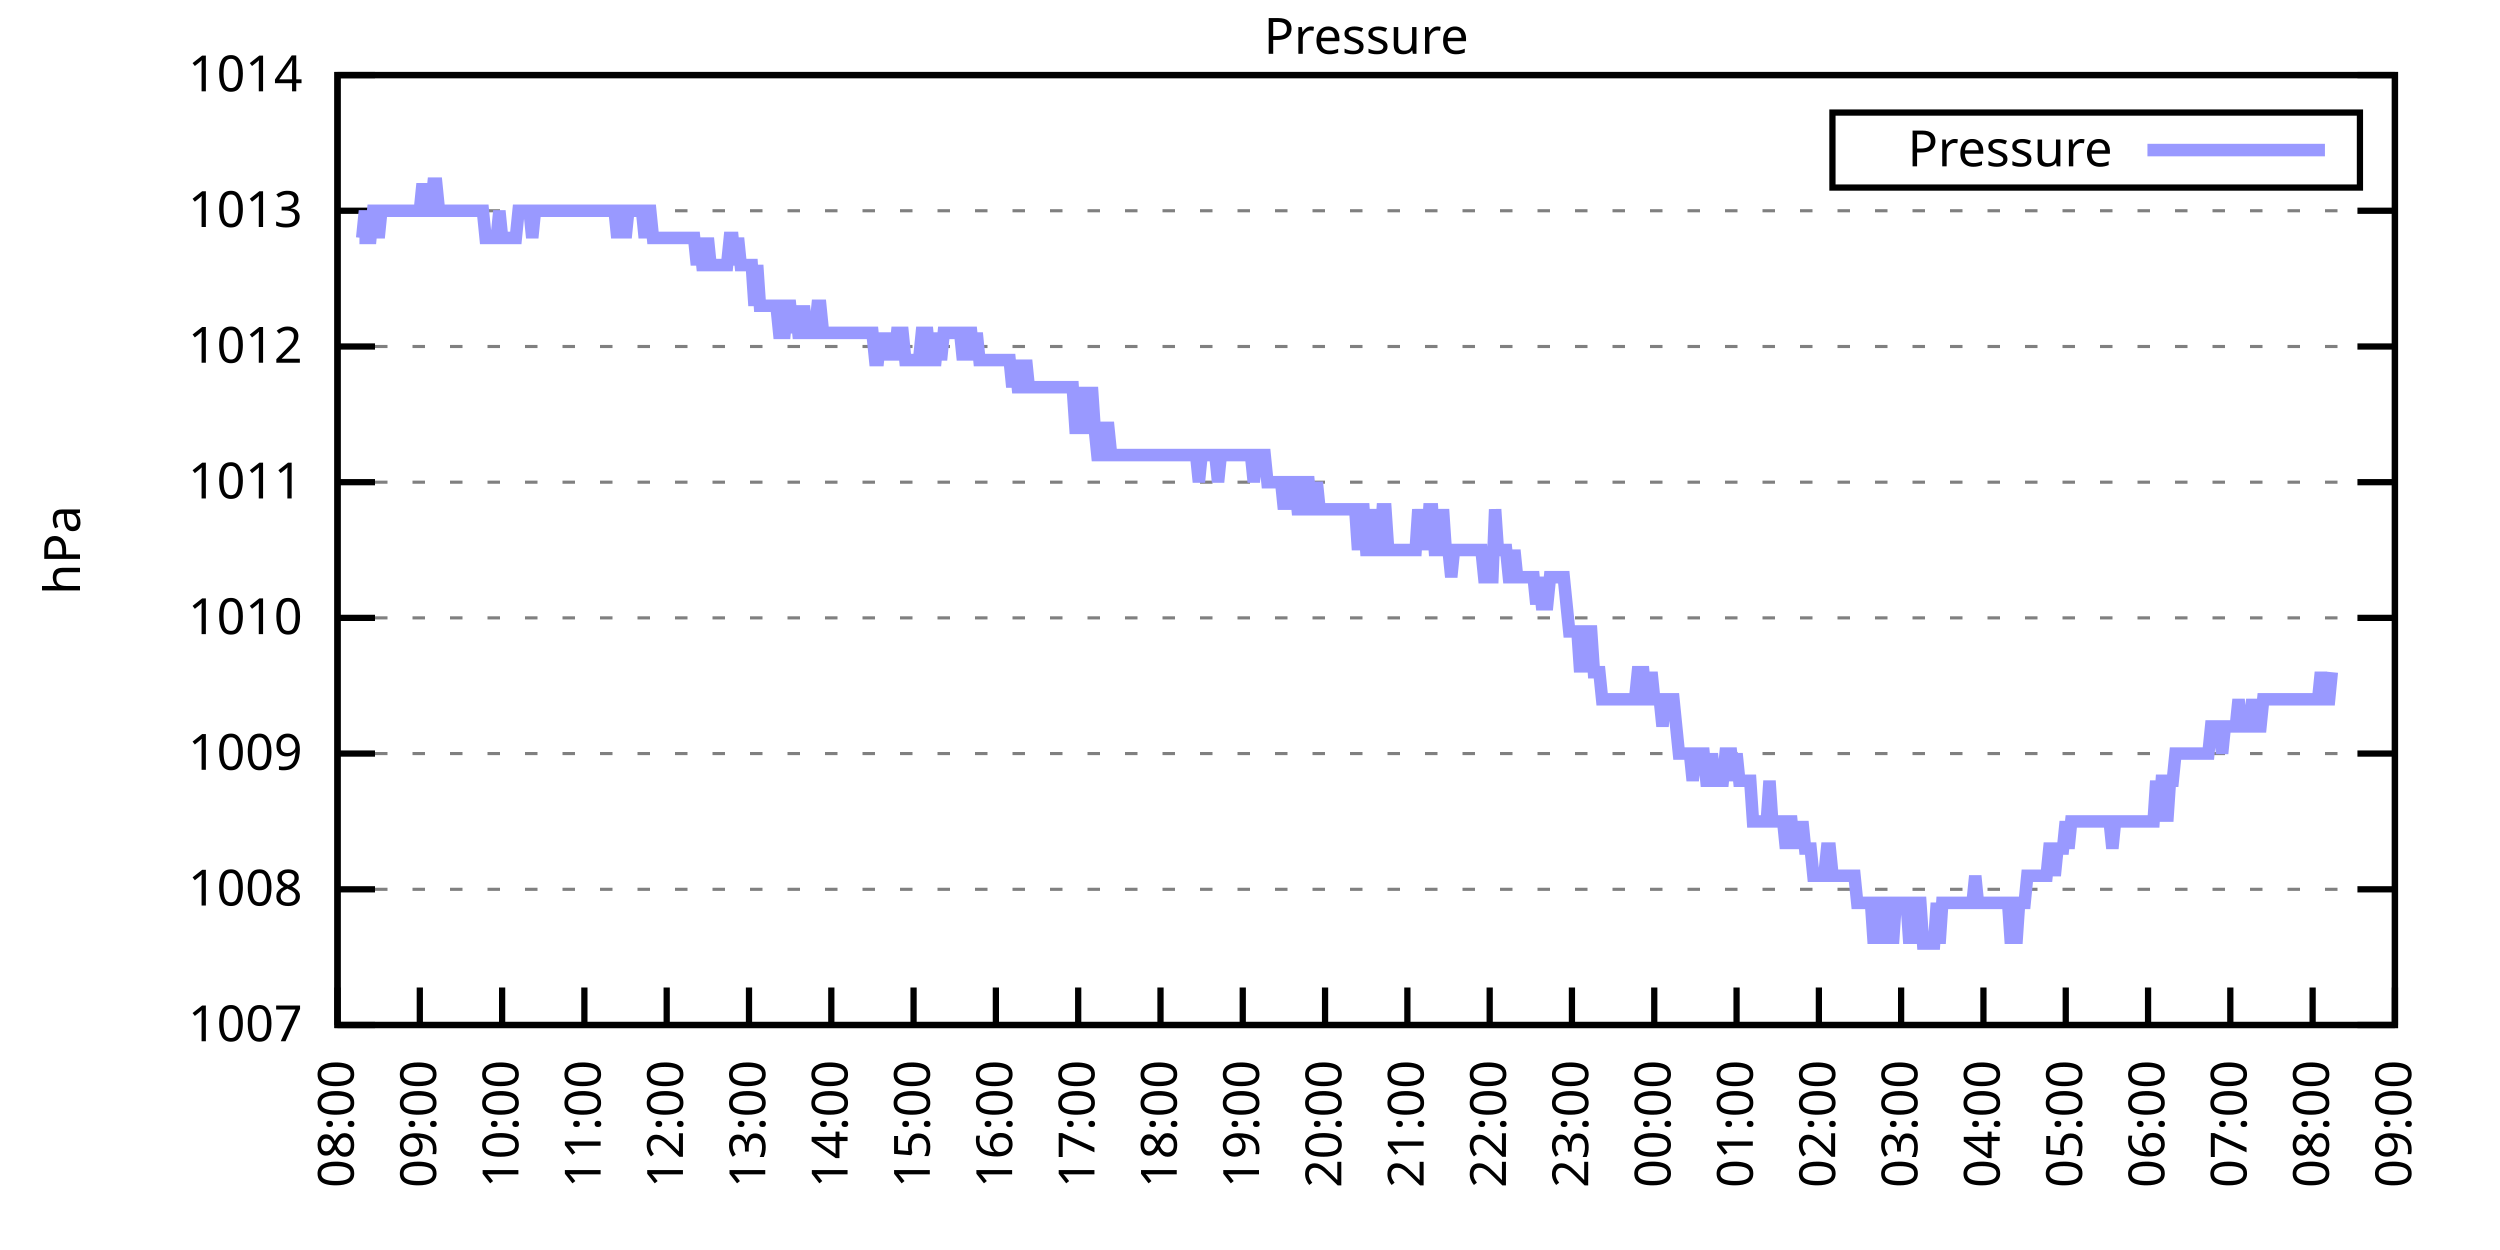
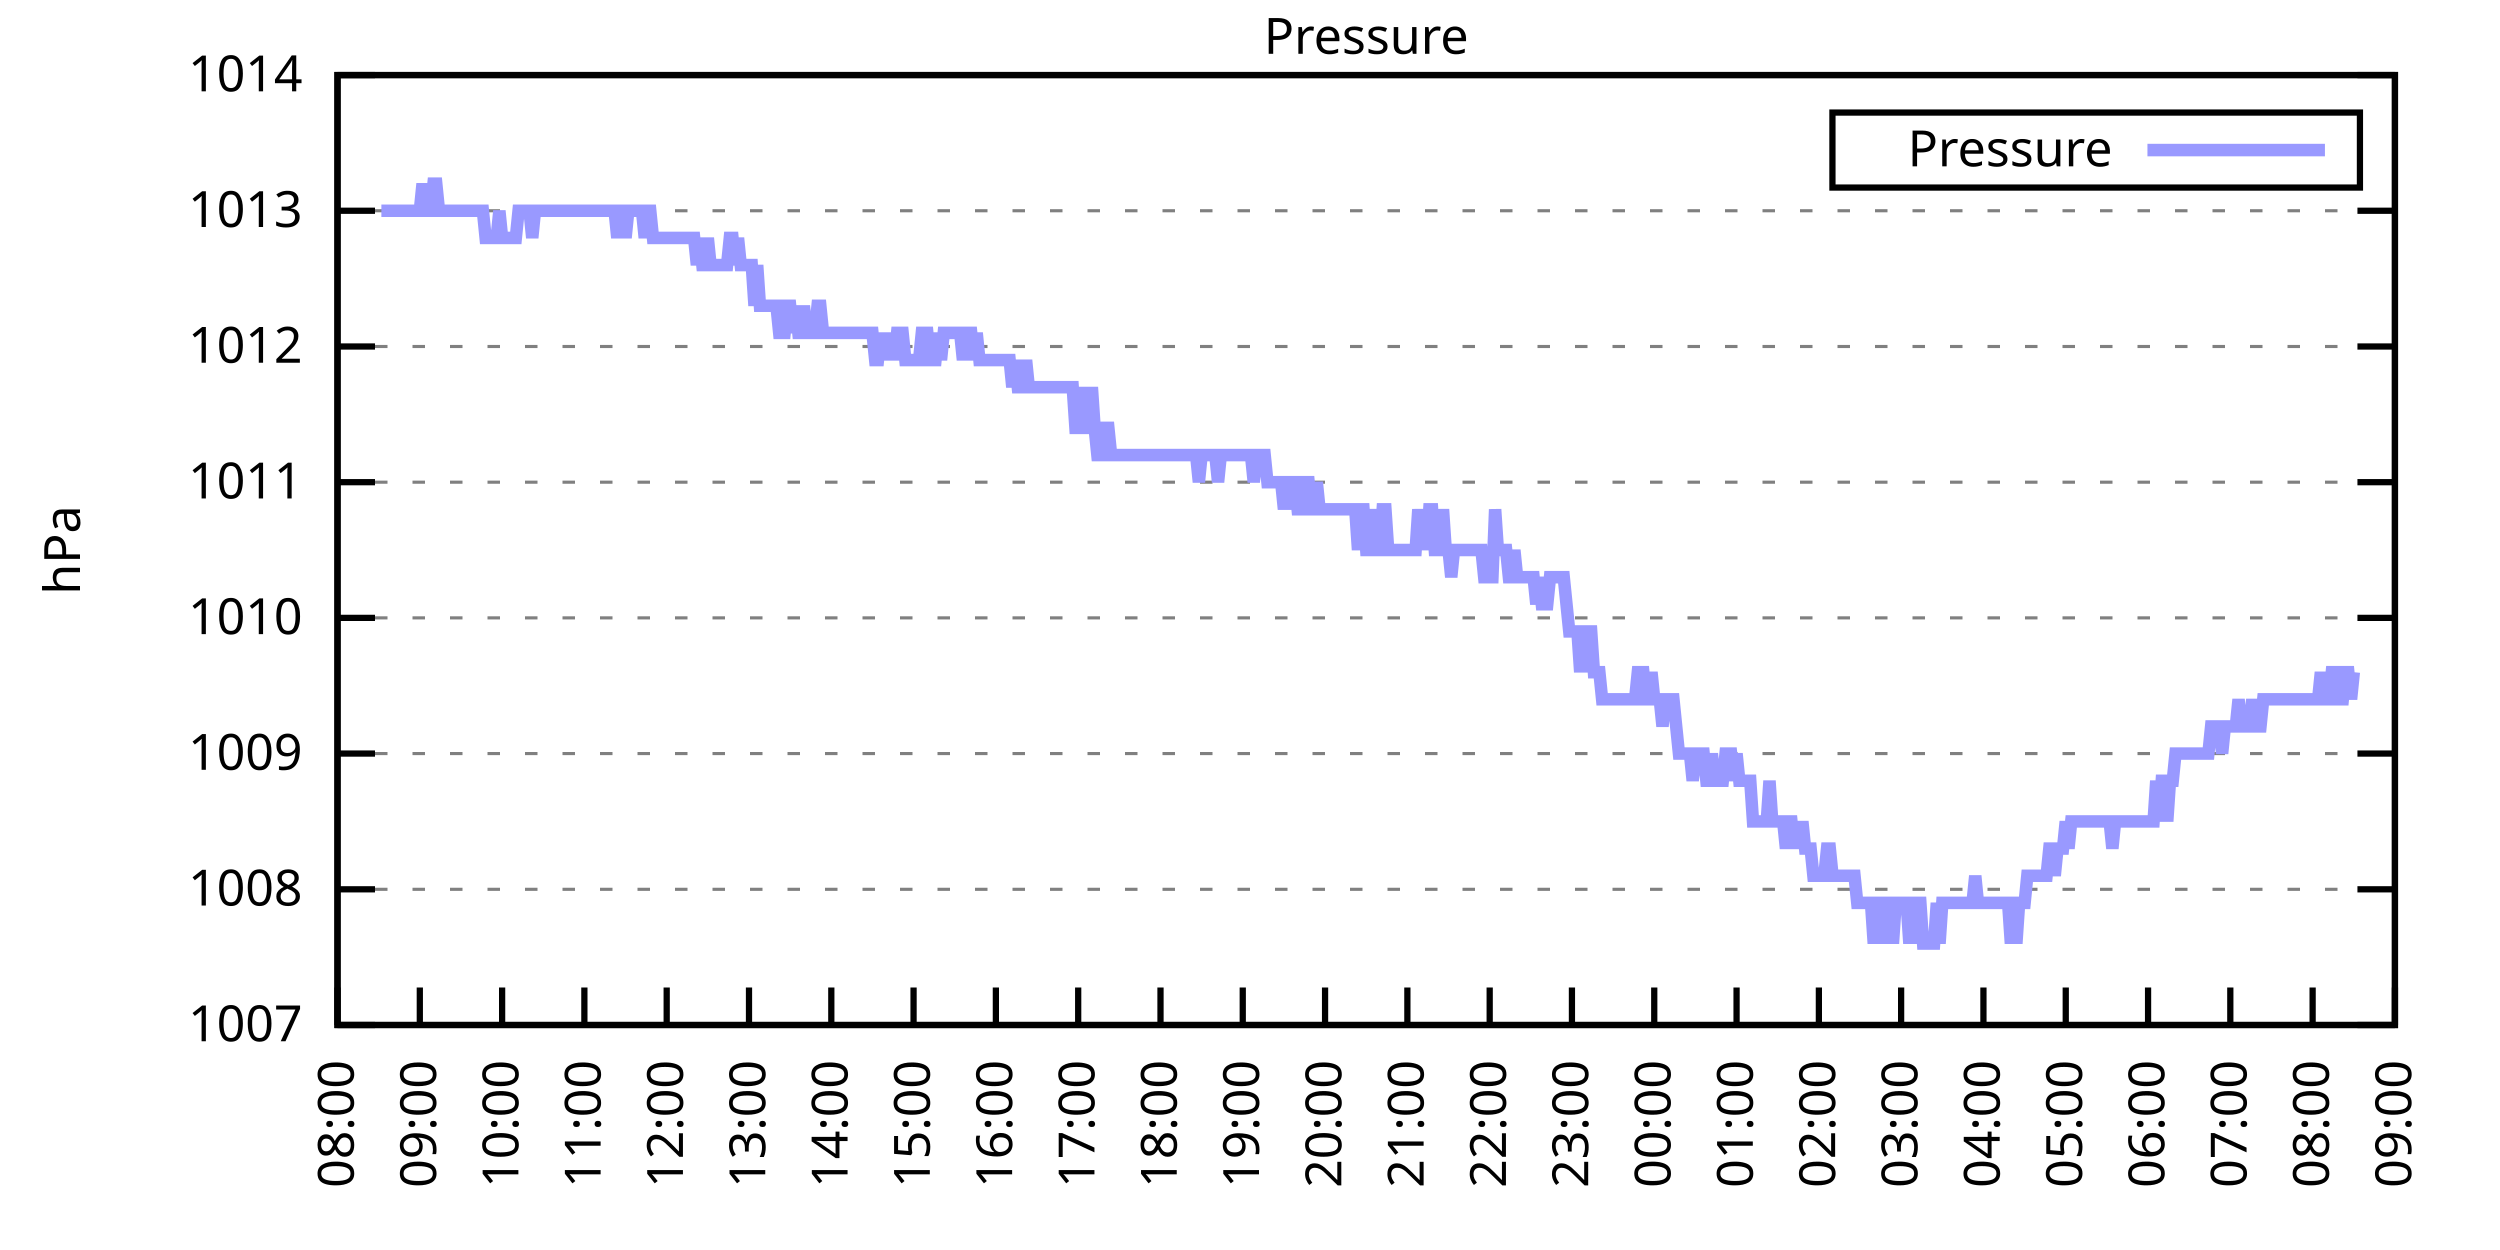
<svg xmlns="http://www.w3.org/2000/svg" xmlns:xlink="http://www.w3.org/1999/xlink" width="400" height="200" viewBox="0 0 400 200">
  <g id="gnuplot_canvas">
    <rect x="0" y="0" width="400" height="200" fill="none" />
    <defs>
      <circle id="gpDot" r="0.5" stroke-width="0.5" stroke="currentColor" />
      <path id="gpPt0" stroke-width="0.333" stroke="currentColor" d="M-1,0 h2 M0,-1 v2" />
      <path id="gpPt1" stroke-width="0.333" stroke="currentColor" d="M-1,-1 L1,1 M1,-1 L-1,1" />
      <path id="gpPt2" stroke-width="0.333" stroke="currentColor" d="M-1,0 L1,0 M0,-1 L0,1 M-1,-1 L1,1 M-1,1 L1,-1" />
      <rect id="gpPt3" stroke-width="0.333" stroke="currentColor" x="-1" y="-1" width="2" height="2" />
      <rect id="gpPt4" stroke-width="0.333" stroke="currentColor" fill="currentColor" x="-1" y="-1" width="2" height="2" />
      <circle id="gpPt5" stroke-width="0.333" stroke="currentColor" cx="0" cy="0" r="1" />
      <use xlink:href="#gpPt5" id="gpPt6" fill="currentColor" stroke="none" />
      <path id="gpPt7" stroke-width="0.333" stroke="currentColor" d="M0,-1.33 L-1.33,0.67 L1.33,0.67 z" />
      <use xlink:href="#gpPt7" id="gpPt8" fill="currentColor" stroke="none" />
      <use xlink:href="#gpPt7" id="gpPt9" stroke="currentColor" transform="rotate(180)" />
      <use xlink:href="#gpPt9" id="gpPt10" fill="currentColor" stroke="none" />
      <use xlink:href="#gpPt3" id="gpPt11" stroke="currentColor" transform="rotate(45)" />
      <use xlink:href="#gpPt11" id="gpPt12" fill="currentColor" stroke="none" />
      <path id="gpPt13" stroke-width="0.333" stroke="currentColor" d="M0,1.330 L1.265,0.411 L0.782,-1.067 L-0.782,-1.076 L-1.265,0.411 z" />
      <use xlink:href="#gpPt13" id="gpPt14" fill="currentColor" stroke="none" />
      <filter id="textbox" filterUnits="objectBoundingBox" x="0" y="0" height="1" width="1">
        <feFlood flood-color="white" flood-opacity="1" result="bgnd" />
        <feComposite in="SourceGraphic" in2="bgnd" operator="atop" />
      </filter>
      <filter id="greybox" filterUnits="objectBoundingBox" x="0" y="0" height="1" width="1">
        <feFlood flood-color="lightgrey" flood-opacity="1" result="grey" />
        <feComposite in="SourceGraphic" in2="grey" operator="atop" />
      </filter>
    </defs>
    <g fill="none" color="white" stroke="currentColor" stroke-width="1.00" stroke-linecap="butt" stroke-linejoin="miter">
</g>
    <g fill="none" color="black" stroke="currentColor" stroke-width="1.00" stroke-linecap="butt" stroke-linejoin="miter">
      <g stroke="none" shape-rendering="crispEdges">
        <polygon fill="rgb(255, 255, 255)" points="54.00,164.00 383.18,164.00 383.18,12.02 54.00,12.02 " />
      </g>
    </g>
    <g fill="none" color="black" stroke="currentColor" stroke-width="1.00" stroke-linecap="butt" stroke-linejoin="miter">
</g>
    <g fill="none" color="black" stroke="black" stroke-width="0.50" stroke-linecap="butt" stroke-linejoin="miter">
</g>
    <g fill="none" color="gray" stroke="currentColor" stroke-width="0.50" stroke-linecap="butt" stroke-linejoin="miter">
      <path stroke="gray" stroke-dasharray="2,4" class="gridline" d="M54.00,164.00 L383.19,164.00  " />
    </g>
    <g fill="none" color="gray" stroke="gray" stroke-width="1.00" stroke-linecap="butt" stroke-linejoin="miter">
</g>
    <g fill="none" color="black" stroke="currentColor" stroke-width="1.00" stroke-linecap="butt" stroke-linejoin="miter">
      <path stroke="black" d="M54.00,164.00 L60.00,164.00 M383.19,164.00 L377.19,164.00  " />
      <g transform="translate(48.40,166.60)" stroke="none" fill="black" font-family="Sans" font-size="8.00" text-anchor="end">
        <text>
          <tspan font-family="Sans"> 1007</tspan>
        </text>
      </g>
    </g>
    <g fill="none" color="black" stroke="currentColor" stroke-width="1.00" stroke-linecap="butt" stroke-linejoin="miter">
</g>
    <g fill="none" color="black" stroke="black" stroke-width="0.50" stroke-linecap="butt" stroke-linejoin="miter">
</g>
    <g fill="none" color="gray" stroke="currentColor" stroke-width="0.50" stroke-linecap="butt" stroke-linejoin="miter">
      <path stroke="gray" stroke-dasharray="2,4" class="gridline" d="M54.00,142.29 L383.19,142.29  " />
    </g>
    <g fill="none" color="gray" stroke="gray" stroke-width="1.00" stroke-linecap="butt" stroke-linejoin="miter">
</g>
    <g fill="none" color="black" stroke="currentColor" stroke-width="1.00" stroke-linecap="butt" stroke-linejoin="miter">
      <path stroke="black" d="M54.00,142.29 L60.00,142.29 M383.19,142.29 L377.19,142.29  " />
      <g transform="translate(48.40,144.89)" stroke="none" fill="black" font-family="Sans" font-size="8.00" text-anchor="end">
        <text>
          <tspan font-family="Sans"> 1008</tspan>
        </text>
      </g>
    </g>
    <g fill="none" color="black" stroke="currentColor" stroke-width="1.00" stroke-linecap="butt" stroke-linejoin="miter">
</g>
    <g fill="none" color="black" stroke="black" stroke-width="0.50" stroke-linecap="butt" stroke-linejoin="miter">
</g>
    <g fill="none" color="gray" stroke="currentColor" stroke-width="0.50" stroke-linecap="butt" stroke-linejoin="miter">
      <path stroke="gray" stroke-dasharray="2,4" class="gridline" d="M54.00,120.57 L383.19,120.57  " />
    </g>
    <g fill="none" color="gray" stroke="gray" stroke-width="1.00" stroke-linecap="butt" stroke-linejoin="miter">
</g>
    <g fill="none" color="black" stroke="currentColor" stroke-width="1.00" stroke-linecap="butt" stroke-linejoin="miter">
      <path stroke="black" d="M54.00,120.57 L60.00,120.57 M383.19,120.57 L377.19,120.57  " />
      <g transform="translate(48.40,123.17)" stroke="none" fill="black" font-family="Sans" font-size="8.00" text-anchor="end">
        <text>
          <tspan font-family="Sans"> 1009</tspan>
        </text>
      </g>
    </g>
    <g fill="none" color="black" stroke="currentColor" stroke-width="1.00" stroke-linecap="butt" stroke-linejoin="miter">
</g>
    <g fill="none" color="black" stroke="black" stroke-width="0.50" stroke-linecap="butt" stroke-linejoin="miter">
</g>
    <g fill="none" color="gray" stroke="currentColor" stroke-width="0.50" stroke-linecap="butt" stroke-linejoin="miter">
      <path stroke="gray" stroke-dasharray="2,4" class="gridline" d="M54.00,98.86 L383.19,98.86  " />
    </g>
    <g fill="none" color="gray" stroke="gray" stroke-width="1.00" stroke-linecap="butt" stroke-linejoin="miter">
</g>
    <g fill="none" color="black" stroke="currentColor" stroke-width="1.00" stroke-linecap="butt" stroke-linejoin="miter">
      <path stroke="black" d="M54.00,98.86 L60.00,98.86 M383.19,98.86 L377.19,98.86  " />
      <g transform="translate(48.40,101.46)" stroke="none" fill="black" font-family="Sans" font-size="8.00" text-anchor="end">
        <text>
          <tspan font-family="Sans"> 1010</tspan>
        </text>
      </g>
    </g>
    <g fill="none" color="black" stroke="currentColor" stroke-width="1.00" stroke-linecap="butt" stroke-linejoin="miter">
</g>
    <g fill="none" color="black" stroke="black" stroke-width="0.50" stroke-linecap="butt" stroke-linejoin="miter">
</g>
    <g fill="none" color="gray" stroke="currentColor" stroke-width="0.50" stroke-linecap="butt" stroke-linejoin="miter">
      <path stroke="gray" stroke-dasharray="2,4" class="gridline" d="M54.00,77.15 L383.19,77.15  " />
    </g>
    <g fill="none" color="gray" stroke="gray" stroke-width="1.00" stroke-linecap="butt" stroke-linejoin="miter">
</g>
    <g fill="none" color="black" stroke="currentColor" stroke-width="1.00" stroke-linecap="butt" stroke-linejoin="miter">
      <path stroke="black" d="M54.00,77.15 L60.00,77.15 M383.19,77.15 L377.19,77.15  " />
      <g transform="translate(48.40,79.75)" stroke="none" fill="black" font-family="Sans" font-size="8.00" text-anchor="end">
        <text>
          <tspan font-family="Sans"> 1011</tspan>
        </text>
      </g>
    </g>
    <g fill="none" color="black" stroke="currentColor" stroke-width="1.00" stroke-linecap="butt" stroke-linejoin="miter">
</g>
    <g fill="none" color="black" stroke="black" stroke-width="0.50" stroke-linecap="butt" stroke-linejoin="miter">
</g>
    <g fill="none" color="gray" stroke="currentColor" stroke-width="0.50" stroke-linecap="butt" stroke-linejoin="miter">
      <path stroke="gray" stroke-dasharray="2,4" class="gridline" d="M54.00,55.44 L383.19,55.44  " />
    </g>
    <g fill="none" color="gray" stroke="gray" stroke-width="1.00" stroke-linecap="butt" stroke-linejoin="miter">
</g>
    <g fill="none" color="black" stroke="currentColor" stroke-width="1.00" stroke-linecap="butt" stroke-linejoin="miter">
      <path stroke="black" d="M54.00,55.44 L60.00,55.44 M383.19,55.44 L377.19,55.44  " />
      <g transform="translate(48.40,58.04)" stroke="none" fill="black" font-family="Sans" font-size="8.00" text-anchor="end">
        <text>
          <tspan font-family="Sans"> 1012</tspan>
        </text>
      </g>
    </g>
    <g fill="none" color="black" stroke="currentColor" stroke-width="1.00" stroke-linecap="butt" stroke-linejoin="miter">
</g>
    <g fill="none" color="black" stroke="black" stroke-width="0.50" stroke-linecap="butt" stroke-linejoin="miter">
</g>
    <g fill="none" color="gray" stroke="currentColor" stroke-width="0.50" stroke-linecap="butt" stroke-linejoin="miter">
      <path stroke="gray" stroke-dasharray="2,4" class="gridline" d="M54.00,33.72 L383.19,33.72  " />
    </g>
    <g fill="none" color="gray" stroke="gray" stroke-width="1.00" stroke-linecap="butt" stroke-linejoin="miter">
</g>
    <g fill="none" color="black" stroke="currentColor" stroke-width="1.00" stroke-linecap="butt" stroke-linejoin="miter">
      <path stroke="black" d="M54.00,33.72 L60.00,33.72 M383.19,33.72 L377.19,33.72  " />
      <g transform="translate(48.40,36.32)" stroke="none" fill="black" font-family="Sans" font-size="8.00" text-anchor="end">
        <text>
          <tspan font-family="Sans"> 1013</tspan>
        </text>
      </g>
    </g>
    <g fill="none" color="black" stroke="currentColor" stroke-width="1.00" stroke-linecap="butt" stroke-linejoin="miter">
</g>
    <g fill="none" color="black" stroke="black" stroke-width="0.50" stroke-linecap="butt" stroke-linejoin="miter">
</g>
    <g fill="none" color="gray" stroke="currentColor" stroke-width="0.50" stroke-linecap="butt" stroke-linejoin="miter">
      <path stroke="gray" stroke-dasharray="2,4" class="gridline" d="M54.00,12.01 L383.19,12.01  " />
    </g>
    <g fill="none" color="gray" stroke="gray" stroke-width="1.00" stroke-linecap="butt" stroke-linejoin="miter">
</g>
    <g fill="none" color="black" stroke="currentColor" stroke-width="1.00" stroke-linecap="butt" stroke-linejoin="miter">
      <path stroke="black" d="M54.00,12.01 L60.00,12.01 M383.19,12.01 L377.19,12.01  " />
      <g transform="translate(48.40,14.61)" stroke="none" fill="black" font-family="Sans" font-size="8.00" text-anchor="end">
        <text>
          <tspan font-family="Sans"> 1014</tspan>
        </text>
      </g>
    </g>
    <g fill="none" color="black" stroke="currentColor" stroke-width="1.00" stroke-linecap="butt" stroke-linejoin="miter">
      <path stroke="black" d="M54.00,164.00 L54.00,158.00  " />
      <g transform="translate(56.60,169.60) rotate(270.00)" stroke="none" fill="black" font-family="Sans" font-size="8.00" text-anchor="end">
        <text>
          <tspan font-family="Sans">08:00</tspan>
        </text>
      </g>
    </g>
    <g fill="none" color="black" stroke="currentColor" stroke-width="1.00" stroke-linecap="butt" stroke-linejoin="miter">
      <path stroke="black" d="M67.17,164.00 L67.17,158.00  " />
      <g transform="translate(69.77,169.60) rotate(270.00)" stroke="none" fill="black" font-family="Sans" font-size="8.00" text-anchor="end">
        <text>
          <tspan font-family="Sans">09:00</tspan>
        </text>
      </g>
    </g>
    <g fill="none" color="black" stroke="currentColor" stroke-width="1.00" stroke-linecap="butt" stroke-linejoin="miter">
      <path stroke="black" d="M80.34,164.00 L80.34,158.00  " />
      <g transform="translate(82.94,169.60) rotate(270.00)" stroke="none" fill="black" font-family="Sans" font-size="8.00" text-anchor="end">
        <text>
          <tspan font-family="Sans">10:00</tspan>
        </text>
      </g>
    </g>
    <g fill="none" color="black" stroke="currentColor" stroke-width="1.00" stroke-linecap="butt" stroke-linejoin="miter">
      <path stroke="black" d="M93.50,164.00 L93.50,158.00  " />
      <g transform="translate(96.10,169.60) rotate(270.00)" stroke="none" fill="black" font-family="Sans" font-size="8.00" text-anchor="end">
        <text>
          <tspan font-family="Sans">11:00</tspan>
        </text>
      </g>
    </g>
    <g fill="none" color="black" stroke="currentColor" stroke-width="1.00" stroke-linecap="butt" stroke-linejoin="miter">
      <path stroke="black" d="M106.67,164.00 L106.67,158.00  " />
      <g transform="translate(109.27,169.60) rotate(270.00)" stroke="none" fill="black" font-family="Sans" font-size="8.00" text-anchor="end">
        <text>
          <tspan font-family="Sans">12:00</tspan>
        </text>
      </g>
    </g>
    <g fill="none" color="black" stroke="currentColor" stroke-width="1.00" stroke-linecap="butt" stroke-linejoin="miter">
      <path stroke="black" d="M119.84,164.00 L119.84,158.00  " />
      <g transform="translate(122.44,169.60) rotate(270.00)" stroke="none" fill="black" font-family="Sans" font-size="8.00" text-anchor="end">
        <text>
          <tspan font-family="Sans">13:00</tspan>
        </text>
      </g>
    </g>
    <g fill="none" color="black" stroke="currentColor" stroke-width="1.00" stroke-linecap="butt" stroke-linejoin="miter">
      <path stroke="black" d="M133.01,164.00 L133.01,158.00  " />
      <g transform="translate(135.61,169.60) rotate(270.00)" stroke="none" fill="black" font-family="Sans" font-size="8.00" text-anchor="end">
        <text>
          <tspan font-family="Sans">14:00</tspan>
        </text>
      </g>
    </g>
    <g fill="none" color="black" stroke="currentColor" stroke-width="1.00" stroke-linecap="butt" stroke-linejoin="miter">
      <path stroke="black" d="M146.17,164.00 L146.17,158.00  " />
      <g transform="translate(148.77,169.60) rotate(270.00)" stroke="none" fill="black" font-family="Sans" font-size="8.00" text-anchor="end">
        <text>
          <tspan font-family="Sans">15:00</tspan>
        </text>
      </g>
    </g>
    <g fill="none" color="black" stroke="currentColor" stroke-width="1.00" stroke-linecap="butt" stroke-linejoin="miter">
      <path stroke="black" d="M159.34,164.00 L159.34,158.00  " />
      <g transform="translate(161.94,169.60) rotate(270.00)" stroke="none" fill="black" font-family="Sans" font-size="8.00" text-anchor="end">
        <text>
          <tspan font-family="Sans">16:00</tspan>
        </text>
      </g>
    </g>
    <g fill="none" color="black" stroke="currentColor" stroke-width="1.00" stroke-linecap="butt" stroke-linejoin="miter">
      <path stroke="black" d="M172.51,164.00 L172.51,158.00  " />
      <g transform="translate(175.11,169.60) rotate(270.00)" stroke="none" fill="black" font-family="Sans" font-size="8.00" text-anchor="end">
        <text>
          <tspan font-family="Sans">17:00</tspan>
        </text>
      </g>
    </g>
    <g fill="none" color="black" stroke="currentColor" stroke-width="1.00" stroke-linecap="butt" stroke-linejoin="miter">
      <path stroke="black" d="M185.68,164.00 L185.68,158.00  " />
      <g transform="translate(188.28,169.60) rotate(270.00)" stroke="none" fill="black" font-family="Sans" font-size="8.00" text-anchor="end">
        <text>
          <tspan font-family="Sans">18:00</tspan>
        </text>
      </g>
    </g>
    <g fill="none" color="black" stroke="currentColor" stroke-width="1.00" stroke-linecap="butt" stroke-linejoin="miter">
      <path stroke="black" d="M198.84,164.00 L198.84,158.00  " />
      <g transform="translate(201.44,169.60) rotate(270.00)" stroke="none" fill="black" font-family="Sans" font-size="8.00" text-anchor="end">
        <text>
          <tspan font-family="Sans">19:00</tspan>
        </text>
      </g>
    </g>
    <g fill="none" color="black" stroke="currentColor" stroke-width="1.00" stroke-linecap="butt" stroke-linejoin="miter">
      <path stroke="black" d="M212.01,164.00 L212.01,158.00  " />
      <g transform="translate(214.61,169.60) rotate(270.00)" stroke="none" fill="black" font-family="Sans" font-size="8.00" text-anchor="end">
        <text>
          <tspan font-family="Sans">20:00</tspan>
        </text>
      </g>
    </g>
    <g fill="none" color="black" stroke="currentColor" stroke-width="1.00" stroke-linecap="butt" stroke-linejoin="miter">
      <path stroke="black" d="M225.18,164.00 L225.18,158.00  " />
      <g transform="translate(227.78,169.60) rotate(270.00)" stroke="none" fill="black" font-family="Sans" font-size="8.00" text-anchor="end">
        <text>
          <tspan font-family="Sans">21:00</tspan>
        </text>
      </g>
    </g>
    <g fill="none" color="black" stroke="currentColor" stroke-width="1.00" stroke-linecap="butt" stroke-linejoin="miter">
      <path stroke="black" d="M238.35,164.00 L238.35,158.00  " />
      <g transform="translate(240.95,169.60) rotate(270.00)" stroke="none" fill="black" font-family="Sans" font-size="8.00" text-anchor="end">
        <text>
          <tspan font-family="Sans">22:00</tspan>
        </text>
      </g>
    </g>
    <g fill="none" color="black" stroke="currentColor" stroke-width="1.00" stroke-linecap="butt" stroke-linejoin="miter">
      <path stroke="black" d="M251.51,164.00 L251.51,158.00  " />
      <g transform="translate(254.11,169.60) rotate(270.00)" stroke="none" fill="black" font-family="Sans" font-size="8.00" text-anchor="end">
        <text>
          <tspan font-family="Sans">23:00</tspan>
        </text>
      </g>
    </g>
    <g fill="none" color="black" stroke="currentColor" stroke-width="1.00" stroke-linecap="butt" stroke-linejoin="miter">
      <path stroke="black" d="M264.68,164.00 L264.68,158.00  " />
      <g transform="translate(267.28,169.60) rotate(270.00)" stroke="none" fill="black" font-family="Sans" font-size="8.00" text-anchor="end">
        <text>
          <tspan font-family="Sans">00:00</tspan>
        </text>
      </g>
    </g>
    <g fill="none" color="black" stroke="currentColor" stroke-width="1.00" stroke-linecap="butt" stroke-linejoin="miter">
      <path stroke="black" d="M277.85,164.00 L277.85,158.00  " />
      <g transform="translate(280.45,169.60) rotate(270.00)" stroke="none" fill="black" font-family="Sans" font-size="8.00" text-anchor="end">
        <text>
          <tspan font-family="Sans">01:00</tspan>
        </text>
      </g>
    </g>
    <g fill="none" color="black" stroke="currentColor" stroke-width="1.00" stroke-linecap="butt" stroke-linejoin="miter">
      <path stroke="black" d="M291.02,164.00 L291.02,158.00  " />
      <g transform="translate(293.62,169.60) rotate(270.00)" stroke="none" fill="black" font-family="Sans" font-size="8.00" text-anchor="end">
        <text>
          <tspan font-family="Sans">02:00</tspan>
        </text>
      </g>
    </g>
    <g fill="none" color="black" stroke="currentColor" stroke-width="1.00" stroke-linecap="butt" stroke-linejoin="miter">
      <path stroke="black" d="M304.18,164.00 L304.18,158.00  " />
      <g transform="translate(306.78,169.60) rotate(270.00)" stroke="none" fill="black" font-family="Sans" font-size="8.00" text-anchor="end">
        <text>
          <tspan font-family="Sans">03:00</tspan>
        </text>
      </g>
    </g>
    <g fill="none" color="black" stroke="currentColor" stroke-width="1.00" stroke-linecap="butt" stroke-linejoin="miter">
      <path stroke="black" d="M317.35,164.00 L317.35,158.00  " />
      <g transform="translate(319.95,169.60) rotate(270.00)" stroke="none" fill="black" font-family="Sans" font-size="8.00" text-anchor="end">
        <text>
          <tspan font-family="Sans">04:00</tspan>
        </text>
      </g>
    </g>
    <g fill="none" color="black" stroke="currentColor" stroke-width="1.00" stroke-linecap="butt" stroke-linejoin="miter">
      <path stroke="black" d="M330.52,164.00 L330.52,158.00  " />
      <g transform="translate(333.12,169.60) rotate(270.00)" stroke="none" fill="black" font-family="Sans" font-size="8.00" text-anchor="end">
        <text>
          <tspan font-family="Sans">05:00</tspan>
        </text>
      </g>
    </g>
    <g fill="none" color="black" stroke="currentColor" stroke-width="1.00" stroke-linecap="butt" stroke-linejoin="miter">
      <path stroke="black" d="M343.69,164.00 L343.69,158.00  " />
      <g transform="translate(346.29,169.60) rotate(270.00)" stroke="none" fill="black" font-family="Sans" font-size="8.00" text-anchor="end">
        <text>
          <tspan font-family="Sans">06:00</tspan>
        </text>
      </g>
    </g>
    <g fill="none" color="black" stroke="currentColor" stroke-width="1.00" stroke-linecap="butt" stroke-linejoin="miter">
      <path stroke="black" d="M356.85,164.00 L356.85,158.00  " />
      <g transform="translate(359.45,169.60) rotate(270.00)" stroke="none" fill="black" font-family="Sans" font-size="8.00" text-anchor="end">
        <text>
          <tspan font-family="Sans">07:00</tspan>
        </text>
      </g>
    </g>
    <g fill="none" color="black" stroke="currentColor" stroke-width="1.00" stroke-linecap="butt" stroke-linejoin="miter">
      <path stroke="black" d="M370.02,164.00 L370.02,158.00  " />
      <g transform="translate(372.62,169.60) rotate(270.00)" stroke="none" fill="black" font-family="Sans" font-size="8.00" text-anchor="end">
        <text>
          <tspan font-family="Sans">08:00</tspan>
        </text>
      </g>
    </g>
    <g fill="none" color="black" stroke="currentColor" stroke-width="1.00" stroke-linecap="butt" stroke-linejoin="miter">
      <path stroke="black" d="M383.19,164.00 L383.19,158.00  " />
      <g transform="translate(385.79,169.60) rotate(270.00)" stroke="none" fill="black" font-family="Sans" font-size="8.00" text-anchor="end">
        <text>
          <tspan font-family="Sans">09:00</tspan>
        </text>
      </g>
    </g>
    <g fill="none" color="black" stroke="currentColor" stroke-width="1.00" stroke-linecap="butt" stroke-linejoin="miter">
</g>
    <g fill="none" color="black" stroke="currentColor" stroke-width="1.00" stroke-linecap="butt" stroke-linejoin="miter">
      <path stroke="black" d="M54.00,12.01 L54.00,164.00 L383.19,164.00 L383.19,12.01 L54.00,12.01 Z  " />
    </g>
    <g fill="none" color="black" stroke="currentColor" stroke-width="1.00" stroke-linecap="butt" stroke-linejoin="miter">
</g>
    <g fill="none" color="black" stroke="currentColor" stroke-width="1.00" stroke-linecap="butt" stroke-linejoin="miter">
      <path stroke="black" d="M293.19,30.01 L293.19,18.01 L377.59,18.01 L377.59,30.01 L293.19,30.01 Z  " />
    </g>
    <g id="Pressure_plot_1">
      <g fill="none" color="white" stroke="black" stroke-width="2.00" stroke-linecap="butt" stroke-linejoin="miter">
</g>
      <g fill="none" color="black" stroke="currentColor" stroke-width="2.00" stroke-linecap="butt" stroke-linejoin="miter">
        <g transform="translate(337.99,26.61)" stroke="none" fill="black" font-family="Sans" font-size="8.00" text-anchor="end">
          <text>
            <tspan font-family="Sans">Pressure</tspan>
          </text>
        </g>
      </g>
      <g fill="none" color="black" stroke="currentColor" stroke-width="2.00" stroke-linecap="butt" stroke-linejoin="miter">
-         <path stroke="rgb(153, 153, 255)" d="M343.59,24.01 L371.99,24.01 M57.51,38.07 L57.95,38.07 L58.39,33.72 L58.83,38.07 L59.27,38.07 L59.71,33.72   L60.14,33.72 L60.58,38.07 L61.02,33.72 L61.46,33.72 L61.90,33.72 L62.34,33.72 L62.78,33.72 L63.22,33.72   L63.66,33.72 L64.10,33.72 L64.53,33.72 L64.97,33.72 L65.41,33.72 L65.85,33.72 L66.29,33.72 L66.73,33.72   L67.17,33.72 L67.61,29.38 L68.05,33.72 L68.48,33.72 L68.92,33.72 L69.36,29.38 L69.80,29.38 L70.24,33.72   L70.68,33.72 L71.12,33.72 L71.56,33.72 L72.00,33.72 L72.43,33.72 L72.87,33.72 L73.31,33.72 L73.75,33.72   L74.19,33.72 L74.63,33.72 L75.07,33.72 L75.51,33.72 L75.95,33.72 L76.38,33.72 L76.82,33.72 L77.26,33.72   L77.70,38.07 L78.14,38.07 L78.58,38.07 L79.02,38.07 L79.46,38.07 L79.90,33.72 L80.34,38.07 L80.77,38.07   L81.21,38.07 L81.65,38.07 L82.09,38.07 L82.53,38.07 L82.97,33.72 L83.41,33.72 L83.85,33.72 L84.29,33.72   L84.72,33.72 L85.16,38.07 L85.60,33.72 L86.04,33.72 L86.48,33.72 L86.92,33.72 L87.36,33.72 L87.80,33.72   L88.24,33.72 L88.67,33.72 L89.11,33.72 L89.55,33.72 L89.99,33.72 L90.43,33.72 L90.87,33.72 L91.31,33.72   L91.75,33.72 L92.19,33.72 L92.62,33.72 L93.06,33.72 L93.50,33.72 L93.94,33.72 L94.38,33.72 L94.82,33.72   L95.26,33.72 L95.70,33.72 L96.14,33.72 L96.58,33.72 L97.01,33.72 L97.45,33.72 L97.89,33.72 L98.33,33.72   L98.77,38.07 L99.21,33.72 L99.65,33.72 L100.09,38.07 L100.53,33.72 L100.96,33.72 L101.40,33.72 L101.84,33.72   L102.28,33.72 L102.72,33.72 L103.16,38.07 L103.60,33.72 L104.04,33.72 L104.48,38.07 L104.91,38.07 L105.35,38.07   L105.79,38.07 L106.23,38.07 L106.67,38.07 L107.11,38.07 L107.55,38.07 L107.99,38.07 L108.43,38.07 L108.87,38.07   L109.30,38.07 L109.74,38.07 L110.18,38.07 L110.62,38.07 L111.06,38.07 L111.50,42.41 L111.94,38.07 L112.38,42.41   L112.82,42.41 L113.25,38.07 L113.69,42.41 L114.13,42.41 L114.57,42.41 L115.01,42.41 L115.45,42.41 L115.89,42.41   L116.33,42.41 L116.77,38.07 L117.20,38.07 L117.64,42.41 L118.08,38.07 L118.52,42.41 L118.96,42.41 L119.40,42.41   L119.84,42.41 L120.28,42.41 L120.72,48.92 L121.15,42.41 L121.59,48.92 L122.03,48.92 L122.47,48.92 L122.91,48.92   L123.35,48.92 L123.79,48.92 L124.23,48.92 L124.67,53.26 L125.11,53.26 L125.54,53.26 L125.98,48.92 L126.42,48.92   L126.86,53.26 L127.30,48.92 L127.74,53.26 L128.18,53.26 L128.62,48.92 L129.06,53.26 L129.49,53.26 L129.93,53.26   L130.37,53.26 L130.81,48.92 L131.25,48.92 L131.69,53.26 L132.13,53.26 L132.57,53.26 L133.01,53.26 L133.44,53.26   L133.88,53.26 L134.32,53.26 L134.76,53.26 L135.20,53.26 L135.64,53.26 L136.08,53.26 L136.52,53.26 L136.96,53.26   L137.39,53.26 L137.83,53.26 L138.27,53.26 L138.71,53.26 L139.15,53.26 L139.59,53.26 L140.03,57.61 L140.47,57.61   L140.91,53.26 L141.35,57.61 L141.78,53.26 L142.22,57.61 L142.66,53.26 L143.10,57.61 L143.54,53.26 L143.98,53.26   L144.42,53.26 L144.86,57.61 L145.30,57.61 L145.73,57.61 L146.17,57.61 L146.61,57.61 L147.05,57.61 L147.49,53.26   L147.93,53.26 L148.37,53.26 L148.81,57.61 L149.25,57.61 L149.68,57.61 L150.12,53.26 L150.56,57.61 L151.00,53.26   L151.44,53.26 L151.88,53.26 L152.32,53.26 L152.76,53.26 L153.20,53.26 L153.63,53.26 L154.07,57.61 L154.51,53.26   L154.95,53.26 L155.39,53.26 L155.83,57.61 L156.27,53.26 L156.71,57.61 L157.15,57.61 L157.59,57.61 L158.02,57.61   L158.46,57.61 L158.90,57.61 L159.34,57.61 L159.78,57.61 L160.22,57.61 L160.66,57.61 L161.10,57.61 L161.54,57.61   L161.97,61.95 L162.41,57.61 L162.85,61.95 L163.29,61.95 L163.73,61.95 L164.17,57.61 L164.61,61.95 L165.05,61.95   L165.49,61.95 L165.92,61.95 L166.36,61.95 L166.80,61.95 L167.24,61.95 L167.68,61.95 L168.12,61.95 L168.56,61.95   L169.00,61.95 L169.44,61.95 L169.87,61.95 L170.31,61.95 L170.75,61.95 L171.19,61.95 L171.63,61.95 L172.07,68.46   L172.51,68.46 L172.95,68.46 L173.39,61.95 L173.83,68.46 L174.26,68.46 L174.70,61.95 L175.14,68.46 L175.58,72.81   L176.02,72.81 L176.46,72.81 L176.90,68.46 L177.34,68.46 L177.78,72.81 L178.21,72.81 L178.65,72.81 L179.09,72.81   L179.53,72.81 L179.97,72.81 L180.41,72.81 L180.85,72.81 L181.29,72.81 L181.73,72.81 L182.16,72.81 L182.60,72.81   L183.04,72.81 L183.48,72.81 L183.92,72.81 L184.36,72.81 L184.80,72.81 L185.24,72.81 L185.68,72.81 L186.11,72.81   L186.55,72.81 L186.99,72.81 L187.43,72.81 L187.87,72.81 L188.31,72.81 L188.75,72.81 L189.19,72.81 L189.63,72.81   L190.07,72.81 L190.50,72.81 L190.94,72.81 L191.38,72.81 L191.82,77.15 L192.26,72.81 L192.70,72.81 L193.14,72.81   L193.58,72.81 L194.02,72.81 L194.45,72.81 L194.89,77.15 L195.33,72.81 L195.77,72.81 L196.21,72.81 L196.65,72.81   L197.09,72.81 L197.53,72.81 L197.97,72.81 L198.40,72.81 L198.84,72.81 L199.28,72.81 L199.72,72.81 L200.16,72.81   L200.60,77.15 L201.04,72.81 L201.48,72.81 L201.92,72.81 L202.35,72.81 L202.79,77.15 L203.23,77.15 L203.67,77.15   L204.11,77.15 L204.55,77.15 L204.99,77.15 L205.43,81.49 L205.87,77.15 L206.31,81.49 L206.74,77.15 L207.18,77.15   L207.62,81.49 L208.06,81.49 L208.50,81.49 L208.94,77.15 L209.38,77.15 L209.82,81.49 L210.26,81.49 L210.69,77.15   L211.13,81.49 L211.57,81.49 L212.01,81.49 L212.45,81.49 L212.89,81.49 L213.33,81.49 L213.77,81.49 L214.21,81.49   L214.64,81.49 L215.08,81.49 L215.52,81.49 L215.96,81.49 L216.40,81.49 L216.84,81.49 L217.28,88.00 L217.72,81.49   L218.16,81.49 L218.60,88.00 L219.03,88.00 L219.47,81.49 L219.91,88.00 L220.35,88.00 L220.79,88.00 L221.23,81.49   L221.67,81.49 L222.11,88.00 L222.55,88.00 L222.98,88.00 L223.42,88.00 L223.86,88.00 L224.30,88.00 L224.74,88.00   L225.18,88.00 L225.62,88.00 L226.06,88.00 L226.50,88.00 L226.93,81.49 L227.37,88.00 L227.81,81.49 L228.25,88.00   L228.69,81.49 L229.13,81.49 L229.57,88.00 L230.01,88.00 L230.45,88.00 L230.88,81.49 L231.32,88.00 L231.76,88.00   L232.20,92.35 L232.64,88.00 L233.08,88.00 L233.52,88.00 L233.96,88.00 L234.40,88.00 L234.84,88.00 L235.27,88.00   L235.71,88.00 L236.15,88.00 L236.59,88.00 L237.03,88.00 L237.47,92.35 L237.91,92.35 L238.35,92.35 L238.79,92.35   L239.22,81.49 L239.66,88.00 L240.10,88.00 L240.54,88.00 L240.98,88.00 L241.42,92.35 L241.86,92.35 L242.30,88.00   L242.74,92.35 L243.17,92.35 L243.61,92.35 L244.05,92.35 L244.49,92.35 L244.93,92.35 L245.37,92.35 L245.81,96.69   L246.25,92.35 L246.69,96.69 L247.12,96.69 L247.56,96.69 L248.00,92.35 L248.44,92.35 L248.88,92.35 L249.32,92.35   L249.76,92.35 L250.20,92.35 L250.64,96.69 L251.08,101.03 L251.51,101.03 L251.95,101.03 L252.39,101.03 L252.83,107.55   L253.27,101.03 L253.71,107.55 L254.15,101.03 L254.59,101.03 L255.03,107.55 L255.46,107.55 L255.90,107.55 L256.34,111.89   L256.78,111.89 L257.22,111.89 L257.66,111.89 L258.10,111.89 L258.54,111.89 L258.98,111.89 L259.41,111.89 L259.85,111.89   L260.29,111.89 L260.73,111.89 L261.17,111.89 L261.61,111.89 L262.05,107.55 L262.49,107.55 L262.93,107.55 L263.36,111.89   L263.80,111.89 L264.24,107.55 L264.68,111.89 L265.12,111.89 L265.56,111.89 L266.00,116.23 L266.44,111.89 L266.88,111.89   L267.32,111.89 L267.75,111.89 L268.19,116.23 L268.63,120.57 L269.07,120.57 L269.51,120.57 L269.95,120.57 L270.39,120.57   L270.83,124.92 L271.27,120.57 L271.70,120.57 L272.14,120.57 L272.58,120.57 L273.02,124.92 L273.46,124.92 L273.90,120.57   L274.34,124.92 L274.78,124.92 L275.22,124.92 L275.65,124.92 L276.09,120.57 L276.53,120.57 L276.97,120.57 L277.41,124.92   L277.85,120.57 L278.29,124.92 L278.73,124.92 L279.17,124.92 L279.60,124.92 L280.04,124.92 L280.48,131.43 L280.92,131.43   L281.36,131.43 L281.80,131.43 L282.24,131.43 L282.68,131.43 L283.12,124.92 L283.56,131.43 L283.99,131.43 L284.43,131.43   L284.87,131.43 L285.31,131.43 L285.75,135.77 L286.19,131.43 L286.63,131.43 L287.07,135.77 L287.51,131.43 L287.94,135.77   L288.38,131.43 L288.82,135.77 L289.26,135.77 L289.70,135.77 L290.14,140.12 L290.58,140.12 L291.02,140.12 L291.46,140.12   L291.89,140.12 L292.33,135.77 L292.77,135.77 L293.21,140.12 L293.65,140.12 L294.09,140.12 L294.53,140.12 L294.97,140.12   L295.41,140.12 L295.84,140.12 L296.28,140.12 L296.72,140.12 L297.16,144.46 L297.60,144.46 L298.04,144.46 L298.48,144.46   L298.92,144.46 L299.36,144.46 L299.80,150.97 L300.23,144.46 L300.67,144.46 L301.11,150.97 L301.55,144.46 L301.99,144.46   L302.43,144.46 L302.87,150.97 L303.31,144.46 L303.75,144.46 L304.18,144.46 L304.62,144.46 L305.06,144.46 L305.50,150.97   L305.94,144.46 L306.38,150.97 L306.82,144.46 L307.26,144.46 L307.70,150.97 L308.13,150.97 L308.57,150.97 L309.01,150.97   L309.45,150.97 L309.89,144.46 L310.33,150.97 L310.77,144.46 L311.21,144.46 L311.65,144.46 L312.08,144.46 L312.52,144.46   L312.96,144.46 L313.40,144.46 L313.84,144.46 L314.28,144.46 L314.72,144.46 L315.16,144.46 L315.60,144.46 L316.04,140.12   L316.47,144.46 L316.91,144.46 L317.35,144.46 L317.79,144.46 L318.23,144.46 L318.67,144.46 L319.11,144.46 L319.55,144.46   L319.99,144.46 L320.42,144.46 L320.86,144.46 L321.30,144.46 L321.74,150.97 L322.18,144.46 L322.62,150.97 L323.06,144.46   L323.50,144.46 L323.94,144.46 L324.37,140.12 L324.81,140.12 L325.25,140.12 L325.69,140.12 L326.13,140.12 L326.57,140.12   L327.01,140.12 L327.45,140.12 L327.89,135.77 L328.33,135.77 L328.76,140.12 L329.20,135.77 L329.64,135.77 L330.08,135.77   L330.52,131.43 L330.96,135.77 L331.40,131.43 L331.84,131.43 L332.28,131.43 L332.71,131.43 L333.15,131.43 L333.59,131.43   L334.03,131.43 L334.47,131.43 L334.91,131.43 L335.35,131.43 L335.79,131.43 L336.23,131.43 L336.66,131.43 L337.10,131.43   L337.54,131.43 L337.98,135.77 L338.42,131.43 L338.86,131.43 L339.30,131.43 L339.74,131.43 L340.18,131.43 L340.61,131.43   L341.05,131.43 L341.49,131.43 L341.93,131.43 L342.37,131.43 L342.81,131.43 L343.25,131.43 L343.69,131.43 L344.13,131.43   L344.57,131.43 L345.00,124.92 L345.44,131.43 L345.88,124.92 L346.32,124.92 L346.76,131.43 L347.20,124.92 L347.64,124.92   L348.08,120.57 L348.52,120.57 L348.95,120.57 L349.39,120.57 L349.83,120.57 L350.27,120.57 L350.71,120.57 L351.15,120.57   L351.59,120.57 L352.03,120.57 L352.47,120.57 L352.90,120.57 L353.34,120.57 L353.78,116.23 L354.22,116.23 L354.66,116.23   L355.10,116.23 L355.54,120.57 L355.98,116.23 L356.42,116.23 L356.85,116.23 L357.29,116.23 L357.73,116.23 L358.17,111.89   L358.61,116.23 L359.05,116.23 L359.49,116.23 L359.93,116.23 L360.37,111.89 L360.81,116.23 L361.24,116.23 L361.68,116.23   L362.12,111.89 L362.56,111.89 L363.00,111.89 L363.44,111.89 L363.88,111.89 L364.32,111.89 L364.76,111.89 L365.19,111.89   L365.63,111.89 L366.07,111.89 L366.51,111.89 L366.95,111.89 L367.39,111.89 L367.83,111.89 L368.27,111.89 L368.71,111.89   L369.14,111.89 L369.58,111.89 L370.02,111.89 L370.46,111.89 L370.90,111.89 L371.34,107.55 L371.78,111.89 L372.22,111.89   L372.66,111.89 L373.09,107.55  " />
+         <path stroke="rgb(153, 153, 255)" d="M343.59,24.01 L371.99,24.01 M61.02,33.72 L61.46,33.72 L61.90,33.72 L62.34,33.72 L62.78,33.72 L63.22,33.72   L63.66,33.72 L64.10,33.72 L64.53,33.72 L64.97,33.72 L65.41,33.72 L65.85,33.72 L66.29,33.72 L66.73,33.72   L67.17,33.72 L67.61,29.38 L68.05,33.72 L68.48,33.72 L68.92,33.72 L69.36,29.38 L69.80,29.38 L70.24,33.72   L70.68,33.72 L71.12,33.72 L71.56,33.72 L72.00,33.72 L72.43,33.72 L72.87,33.72 L73.31,33.72 L73.75,33.72   L74.19,33.72 L74.63,33.72 L75.07,33.72 L75.51,33.72 L75.95,33.72 L76.38,33.72 L76.82,33.72 L77.26,33.72   L77.70,38.07 L78.14,38.07 L78.58,38.07 L79.02,38.07 L79.46,38.07 L79.90,33.72 L80.34,38.07 L80.77,38.07   L81.21,38.07 L81.65,38.07 L82.09,38.07 L82.53,38.07 L82.97,33.72 L83.41,33.72 L83.85,33.72 L84.29,33.72   L84.72,33.72 L85.16,38.07 L85.60,33.72 L86.04,33.72 L86.48,33.72 L86.92,33.72 L87.36,33.72 L87.80,33.72   L88.24,33.72 L88.67,33.72 L89.11,33.72 L89.55,33.72 L89.99,33.72 L90.43,33.72 L90.87,33.72 L91.31,33.72   L91.75,33.72 L92.19,33.72 L92.62,33.72 L93.06,33.72 L93.50,33.72 L93.94,33.72 L94.38,33.72 L94.82,33.72   L95.26,33.72 L95.70,33.72 L96.14,33.72 L96.58,33.72 L97.01,33.72 L97.45,33.72 L97.89,33.72 L98.33,33.72   L98.77,38.07 L99.21,33.72 L99.65,33.72 L100.09,38.07 L100.53,33.72 L100.96,33.72 L101.40,33.72 L101.84,33.72   L102.28,33.72 L102.72,33.72 L103.16,38.07 L103.60,33.72 L104.04,33.72 L104.48,38.07 L104.91,38.07 L105.35,38.07   L105.79,38.07 L106.23,38.07 L106.67,38.07 L107.11,38.07 L107.55,38.07 L107.99,38.07 L108.43,38.07 L108.87,38.07   L109.30,38.07 L109.74,38.07 L110.18,38.07 L110.62,38.07 L111.06,38.07 L111.50,42.41 L111.94,38.07 L112.38,42.41   L112.82,42.41 L113.25,38.07 L113.69,42.41 L114.13,42.41 L114.57,42.41 L115.01,42.41 L115.45,42.41 L115.89,42.41   L116.33,42.41 L116.77,38.07 L117.20,38.07 L117.64,42.41 L118.08,38.07 L118.52,42.41 L118.96,42.41 L119.40,42.41   L119.84,42.41 L120.28,42.41 L120.72,48.92 L121.15,42.41 L121.59,48.92 L122.03,48.92 L122.47,48.92 L122.91,48.92   L123.35,48.92 L123.79,48.92 L124.23,48.92 L124.67,53.26 L125.11,53.26 L125.54,53.26 L125.98,48.92 L126.42,48.92   L126.86,53.26 L127.30,48.92 L127.74,53.26 L128.18,53.26 L128.62,48.92 L129.06,53.26 L129.49,53.26 L129.93,53.26   L130.37,53.26 L130.81,48.92 L131.25,48.92 L131.69,53.26 L132.13,53.26 L132.57,53.26 L133.01,53.26 L133.44,53.26   L133.88,53.26 L134.32,53.26 L134.76,53.26 L135.20,53.26 L135.64,53.26 L136.08,53.26 L136.52,53.26 L136.96,53.26   L137.39,53.26 L137.83,53.26 L138.27,53.26 L138.71,53.26 L139.15,53.26 L139.59,53.26 L140.03,57.61 L140.47,57.61   L140.91,53.26 L141.35,57.61 L141.78,53.26 L142.22,57.61 L142.66,53.26 L143.10,57.61 L143.54,53.26 L143.98,53.26   L144.42,53.26 L144.86,57.61 L145.30,57.61 L145.73,57.61 L146.17,57.61 L146.61,57.61 L147.05,57.61 L147.49,53.26   L147.93,53.26 L148.37,53.26 L148.81,57.61 L149.25,57.61 L149.68,57.61 L150.12,53.26 L150.56,57.61 L151.00,53.26   L151.44,53.26 L151.88,53.26 L152.32,53.26 L152.76,53.26 L153.20,53.26 L153.63,53.26 L154.07,57.61 L154.51,53.26   L154.95,53.26 L155.39,53.26 L155.83,57.61 L156.27,53.26 L156.71,57.61 L157.15,57.61 L157.59,57.61 L158.02,57.61   L158.46,57.61 L158.90,57.61 L159.34,57.61 L159.78,57.61 L160.22,57.61 L160.66,57.61 L161.10,57.61 L161.54,57.61   L161.97,61.95 L162.41,57.61 L162.85,61.95 L163.29,61.95 L163.73,61.95 L164.17,57.61 L164.61,61.95 L165.05,61.95   L165.49,61.95 L165.92,61.95 L166.36,61.95 L166.80,61.95 L167.24,61.95 L167.68,61.95 L168.12,61.95 L168.56,61.95   L169.00,61.95 L169.44,61.95 L169.87,61.95 L170.31,61.95 L170.75,61.95 L171.19,61.95 L171.63,61.95 L172.07,68.46   L172.51,68.46 L172.95,68.46 L173.39,61.95 L173.83,68.46 L174.26,68.46 L174.70,61.95 L175.14,68.46 L175.58,72.81   L176.02,72.81 L176.46,72.81 L176.90,68.46 L177.34,68.46 L177.78,72.81 L178.21,72.81 L178.65,72.81 L179.09,72.81   L179.53,72.81 L179.97,72.81 L180.41,72.81 L180.85,72.81 L181.29,72.81 L181.73,72.81 L182.16,72.81 L182.60,72.81   L183.04,72.81 L183.48,72.81 L183.92,72.81 L184.36,72.81 L184.80,72.81 L185.24,72.81 L185.68,72.81 L186.11,72.81   L186.55,72.81 L186.99,72.81 L187.43,72.81 L187.87,72.81 L188.31,72.81 L188.75,72.81 L189.19,72.81 L189.63,72.81   L190.07,72.81 L190.50,72.81 L190.94,72.81 L191.38,72.81 L191.82,77.15 L192.26,72.81 L192.70,72.81 L193.14,72.81   L193.58,72.81 L194.02,72.81 L194.45,72.81 L194.89,77.15 L195.33,72.81 L195.77,72.81 L196.21,72.81 L196.65,72.81   L197.09,72.81 L197.53,72.81 L197.97,72.81 L198.40,72.81 L198.84,72.81 L199.28,72.81 L199.72,72.81 L200.16,72.81   L200.60,77.15 L201.04,72.81 L201.48,72.81 L201.92,72.81 L202.35,72.81 L202.79,77.15 L203.23,77.15 L203.67,77.15   L204.11,77.15 L204.55,77.15 L204.99,77.15 L205.43,81.49 L205.87,77.15 L206.31,81.49 L206.74,77.15 L207.18,77.15   L207.62,81.49 L208.06,81.49 L208.50,81.49 L208.94,77.15 L209.38,77.15 L209.82,81.49 L210.26,81.49 L210.69,77.15   L211.13,81.49 L211.57,81.49 L212.01,81.49 L212.45,81.49 L212.89,81.49 L213.33,81.49 L213.77,81.49 L214.21,81.49   L214.64,81.49 L215.08,81.49 L215.52,81.49 L215.96,81.49 L216.40,81.49 L216.84,81.49 L217.28,88.00 L217.72,81.49   L218.16,81.49 L218.60,88.00 L219.03,88.00 L219.47,81.49 L219.91,88.00 L220.35,88.00 L220.79,88.00 L221.23,81.49   L221.67,81.49 L222.11,88.00 L222.55,88.00 L222.98,88.00 L223.42,88.00 L223.86,88.00 L224.30,88.00 L224.74,88.00   L225.18,88.00 L225.62,88.00 L226.06,88.00 L226.50,88.00 L226.93,81.49 L227.37,88.00 L227.81,81.49 L228.25,88.00   L228.69,81.49 L229.13,81.49 L229.57,88.00 L230.01,88.00 L230.45,88.00 L230.88,81.49 L231.32,88.00 L231.76,88.00   L232.20,92.35 L232.64,88.00 L233.08,88.00 L233.52,88.00 L233.96,88.00 L234.40,88.00 L234.84,88.00 L235.27,88.00   L235.71,88.00 L236.15,88.00 L236.59,88.00 L237.03,88.00 L237.47,92.35 L237.91,92.35 L238.35,92.35 L238.79,92.35   L239.22,81.49 L239.66,88.00 L240.10,88.00 L240.54,88.00 L240.98,88.00 L241.42,92.35 L241.86,92.35 L242.30,88.00   L242.74,92.35 L243.17,92.35 L243.61,92.35 L244.05,92.35 L244.49,92.35 L244.93,92.35 L245.37,92.35 L245.81,96.69   L246.25,92.35 L246.69,96.69 L247.12,96.69 L247.56,96.69 L248.00,92.35 L248.44,92.35 L248.88,92.35 L249.32,92.35   L249.76,92.35 L250.20,92.35 L250.64,96.69 L251.08,101.03 L251.51,101.03 L251.95,101.03 L252.39,101.03 L252.83,107.55   L253.27,101.03 L253.71,107.55 L254.15,101.03 L254.59,101.03 L255.03,107.55 L255.46,107.55 L255.90,107.55 L256.34,111.89   L256.78,111.89 L257.22,111.89 L257.66,111.89 L258.10,111.89 L258.54,111.89 L258.98,111.89 L259.41,111.89 L259.85,111.89   L260.29,111.89 L260.73,111.89 L261.17,111.89 L261.61,111.89 L262.05,107.55 L262.49,107.55 L262.93,107.55 L263.36,111.89   L263.80,111.89 L264.24,107.55 L264.68,111.89 L265.12,111.89 L265.56,111.89 L266.00,116.23 L266.44,111.89 L266.88,111.89   L267.32,111.89 L267.75,111.89 L268.19,116.23 L268.63,120.57 L269.07,120.57 L269.51,120.57 L269.95,120.57 L270.39,120.57   L270.83,124.92 L271.27,120.57 L271.70,120.57 L272.14,120.57 L272.58,120.57 L273.02,124.92 L273.46,124.92 L273.90,120.57   L274.34,124.92 L274.78,124.92 L275.22,124.92 L275.65,124.92 L276.09,120.57 L276.53,120.57 L276.97,120.57 L277.41,124.92   L277.85,120.57 L278.29,124.92 L278.73,124.92 L279.17,124.92 L279.60,124.92 L280.04,124.92 L280.48,131.43 L280.92,131.43   L281.36,131.43 L281.80,131.43 L282.24,131.43 L282.68,131.43 L283.12,124.92 L283.56,131.43 L283.99,131.43 L284.43,131.43   L284.87,131.43 L285.31,131.43 L285.75,135.77 L286.19,131.43 L286.63,131.43 L287.07,135.77 L287.51,131.43 L287.94,135.77   L288.38,131.43 L288.82,135.77 L289.26,135.77 L289.70,135.77 L290.14,140.12 L290.58,140.12 L291.02,140.12 L291.46,140.12   L291.89,140.12 L292.33,135.77 L292.77,135.77 L293.21,140.12 L293.65,140.12 L294.09,140.12 L294.53,140.12 L294.97,140.12   L295.41,140.12 L295.84,140.12 L296.28,140.12 L296.72,140.12 L297.16,144.46 L297.60,144.46 L298.04,144.46 L298.48,144.46   L298.92,144.46 L299.36,144.46 L299.80,150.97 L300.23,144.46 L300.67,144.46 L301.11,150.97 L301.55,144.46 L301.99,144.46   L302.43,144.46 L302.87,150.97 L303.31,144.46 L303.75,144.46 L304.18,144.46 L304.62,144.46 L305.06,144.46 L305.50,150.97   L305.94,144.46 L306.38,150.97 L306.82,144.46 L307.26,144.46 L307.70,150.97 L308.13,150.97 L308.57,150.97 L309.01,150.97   L309.45,150.97 L309.89,144.46 L310.33,150.97 L310.77,144.46 L311.21,144.46 L311.65,144.46 L312.08,144.46 L312.52,144.46   L312.96,144.46 L313.40,144.46 L313.84,144.46 L314.28,144.46 L314.72,144.46 L315.16,144.46 L315.60,144.46 L316.04,140.12   L316.47,144.46 L316.91,144.46 L317.35,144.46 L317.79,144.46 L318.23,144.46 L318.67,144.46 L319.11,144.46 L319.55,144.46   L319.99,144.46 L320.42,144.46 L320.86,144.46 L321.30,144.46 L321.74,150.97 L322.18,144.46 L322.62,150.97 L323.06,144.46   L323.50,144.46 L323.94,144.46 L324.37,140.12 L324.81,140.12 L325.25,140.12 L325.69,140.12 L326.13,140.12 L326.57,140.12   L327.01,140.12 L327.45,140.12 L327.89,135.77 L328.33,135.77 L328.76,140.12 L329.20,135.77 L329.64,135.77 L330.08,135.77   L330.52,131.43 L330.96,135.77 L331.40,131.43 L331.84,131.43 L332.28,131.43 L332.71,131.43 L333.15,131.43 L333.59,131.43   L334.03,131.43 L334.47,131.43 L334.91,131.43 L335.35,131.43 L335.79,131.43 L336.23,131.43 L336.66,131.43 L337.10,131.43   L337.54,131.43 L337.98,135.77 L338.42,131.43 L338.86,131.43 L339.30,131.43 L339.74,131.43 L340.18,131.43 L340.61,131.43   L341.05,131.43 L341.49,131.43 L341.93,131.43 L342.37,131.43 L342.81,131.43 L343.25,131.43 L343.69,131.43 L344.13,131.43   L344.57,131.43 L345.00,124.92 L345.44,131.43 L345.88,124.92 L346.32,124.92 L346.76,131.43 L347.20,124.92 L347.64,124.92   L348.08,120.57 L348.52,120.57 L348.95,120.57 L349.39,120.57 L349.83,120.57 L350.27,120.57 L350.71,120.57 L351.15,120.57   L351.59,120.57 L352.03,120.57 L352.47,120.57 L352.90,120.57 L353.34,120.57 L353.78,116.23 L354.22,116.23 L354.66,116.23   L355.10,116.23 L355.54,120.57 L355.98,116.23 L356.42,116.23 L356.85,116.23 L357.29,116.23 L357.73,116.23 L358.17,111.89   L358.61,116.23 L359.05,116.23 L359.49,116.23 L359.93,116.23 L360.37,111.89 L360.81,116.23 L361.24,116.23 L361.68,116.23   L362.12,111.89 L362.56,111.89 L363.00,111.89 L363.44,111.89 L363.88,111.89 L364.32,111.89 L364.76,111.89 L365.19,111.89   L365.63,111.89 L366.07,111.89 L366.51,111.89 L366.95,111.89 L367.39,111.89 L367.83,111.89 L368.27,111.89 L368.71,111.89   L369.14,111.89 L369.58,111.89 L370.02,111.89 L370.46,111.89 L370.90,111.89 L371.34,107.55 L371.78,111.89 L372.22,111.89   L372.66,111.89 L373.09,107.55 L373.53,107.55 L373.97,111.89 L374.41,111.89 L374.85,111.89 L375.29,107.55 L375.73,107.55   L376.17,111.89 L376.61,107.55  " />
      </g>
    </g>
    <g fill="none" color="black" stroke="currentColor" stroke-width="2.00" stroke-linecap="butt" stroke-linejoin="miter">
</g>
    <g fill="none" color="black" stroke="black" stroke-width="1.00" stroke-linecap="butt" stroke-linejoin="miter">
</g>
    <g fill="none" color="black" stroke="currentColor" stroke-width="1.00" stroke-linecap="butt" stroke-linejoin="miter">
      <path stroke="black" d="M54.00,12.01 L54.00,164.00 L383.19,164.00 L383.19,12.01 L54.00,12.01 Z  " />
      <g transform="translate(12.80,88.01) rotate(270.00)" stroke="none" fill="black" font-family="Sans" font-size="8.00" text-anchor="middle">
        <text>
          <tspan font-family="Sans">hPa</tspan>
        </text>
      </g>
    </g>
    <g fill="none" color="black" stroke="currentColor" stroke-width="1.00" stroke-linecap="butt" stroke-linejoin="miter">
</g>
    <g fill="none" color="black" stroke="currentColor" stroke-width="1.00" stroke-linecap="butt" stroke-linejoin="miter">
      <g transform="translate(218.59,8.61)" stroke="none" fill="black" font-family="Sans" font-size="8.00" text-anchor="middle">
        <text>
          <tspan font-family="Sans">Pressure</tspan>
        </text>
      </g>
    </g>
    <g fill="none" color="black" stroke="currentColor" stroke-width="1.00" stroke-linecap="butt" stroke-linejoin="miter">
</g>
  </g>
</svg>
